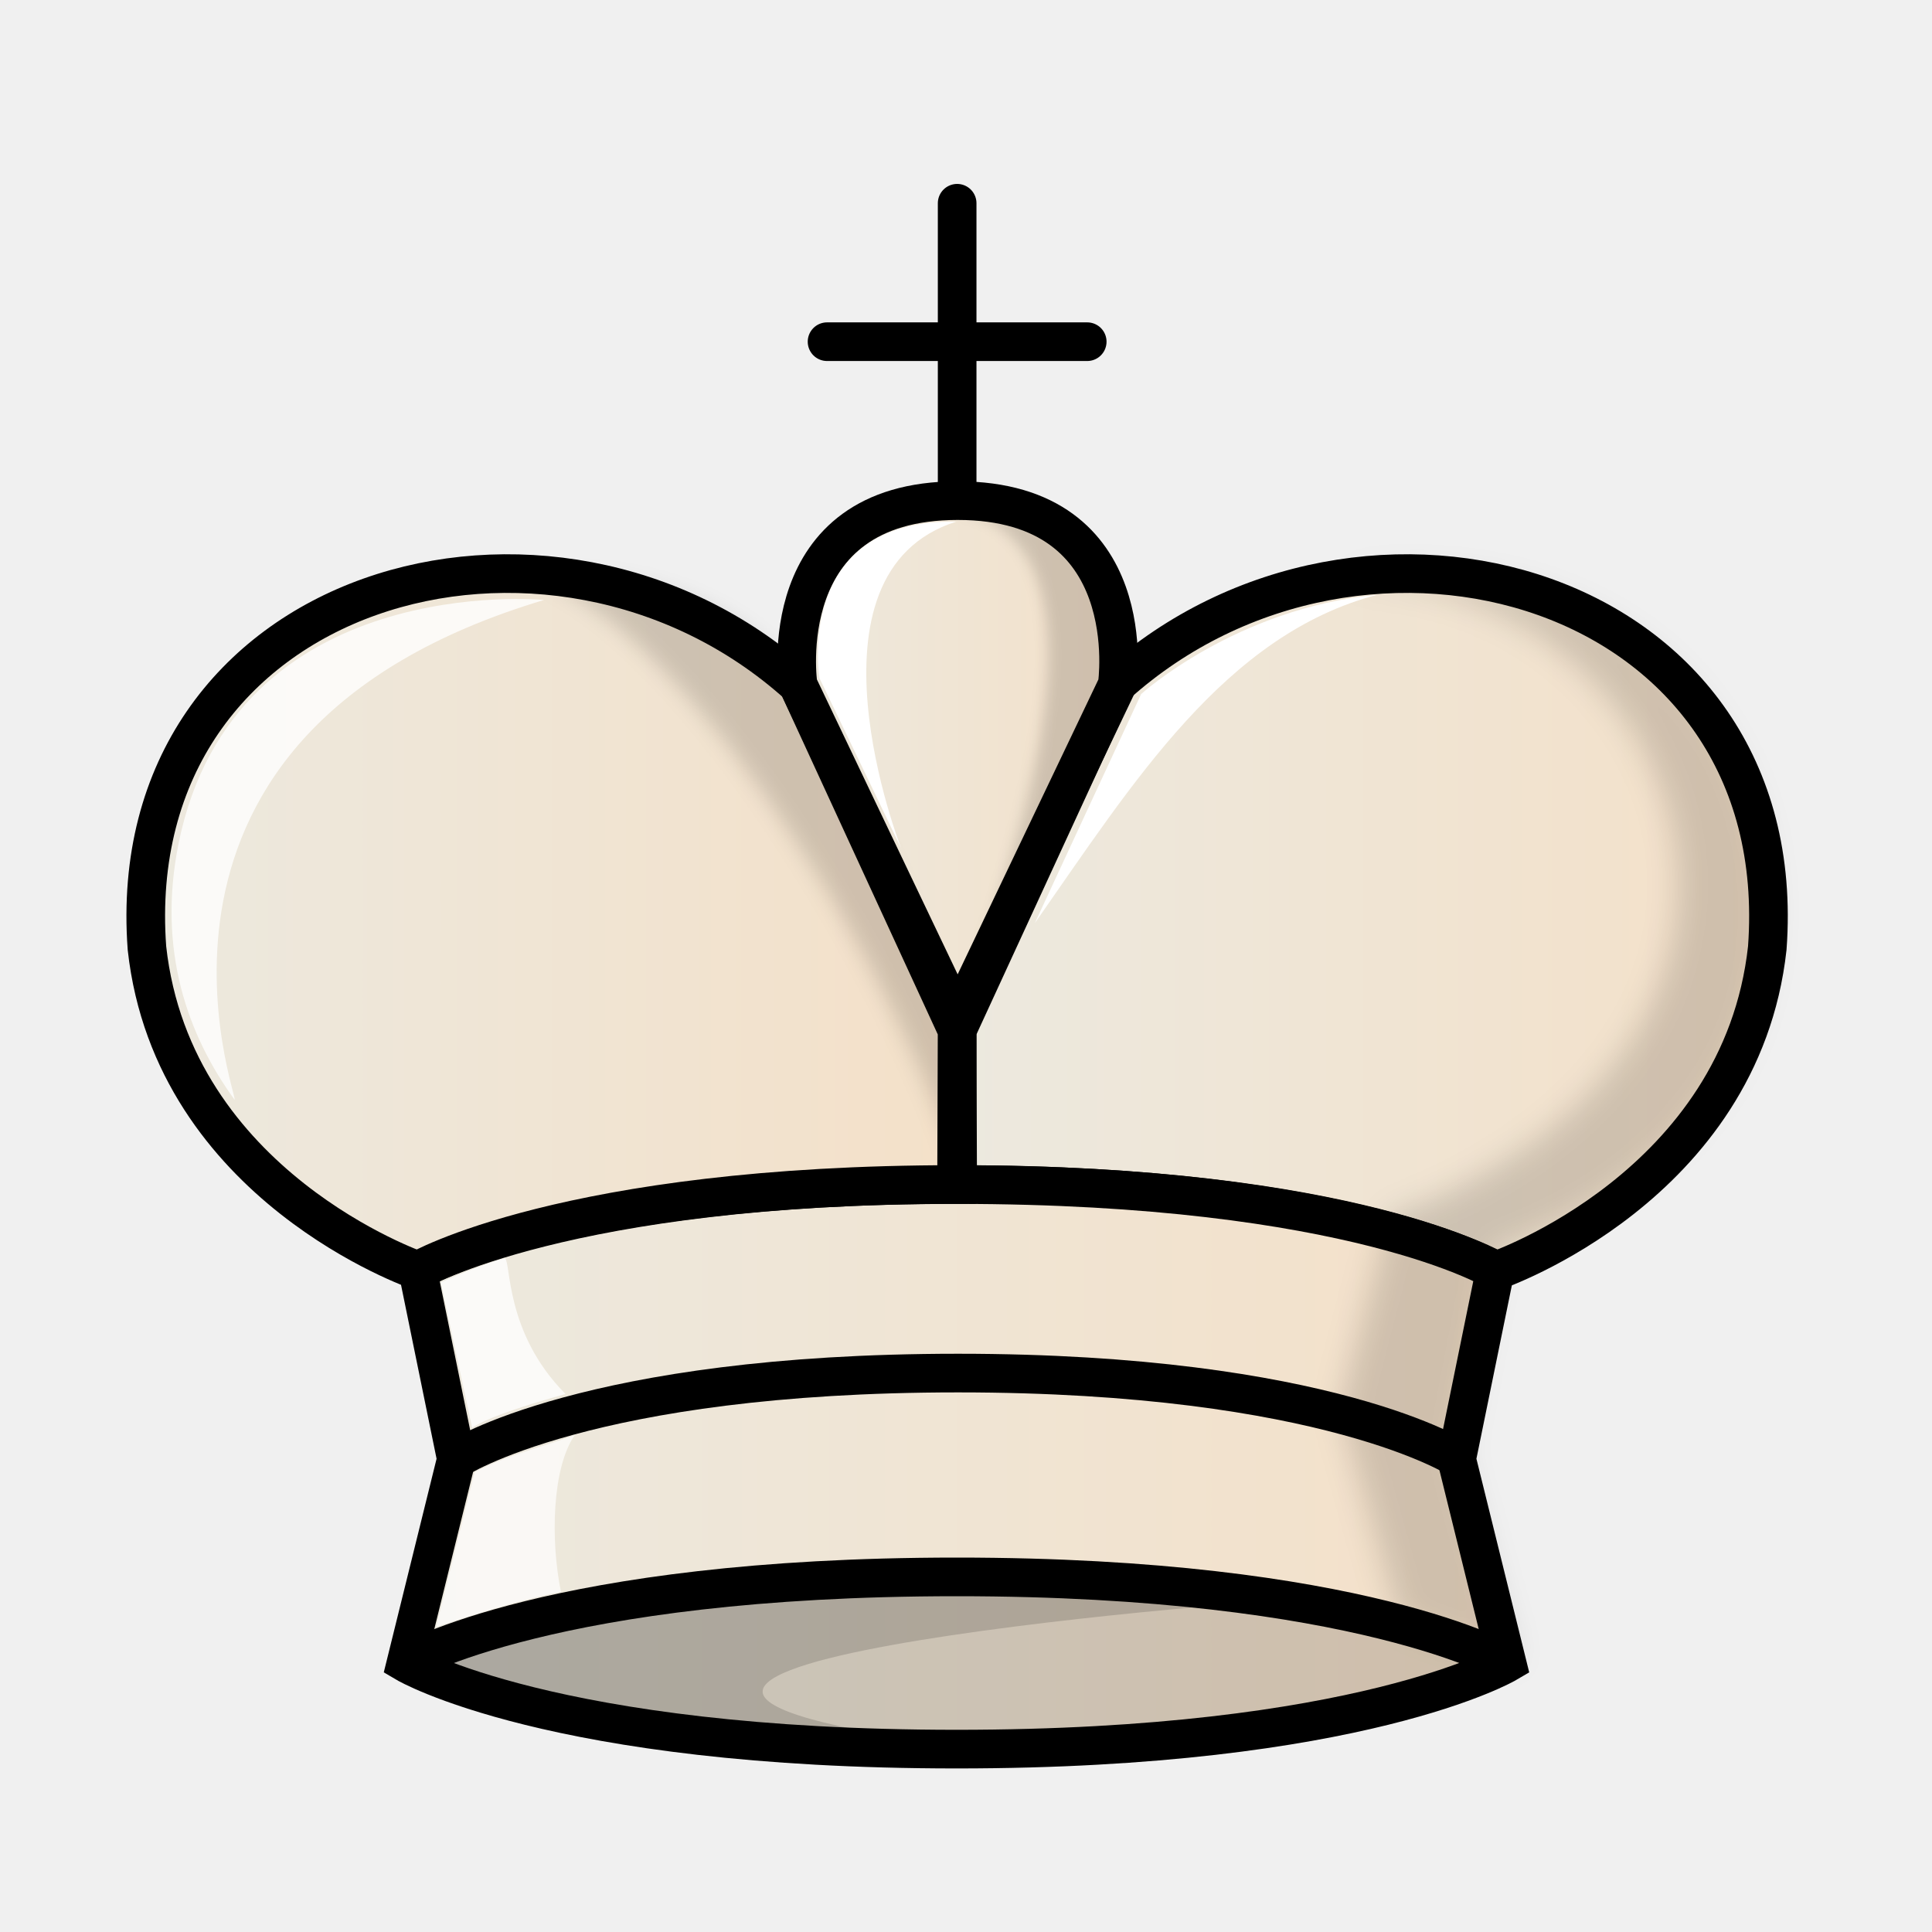
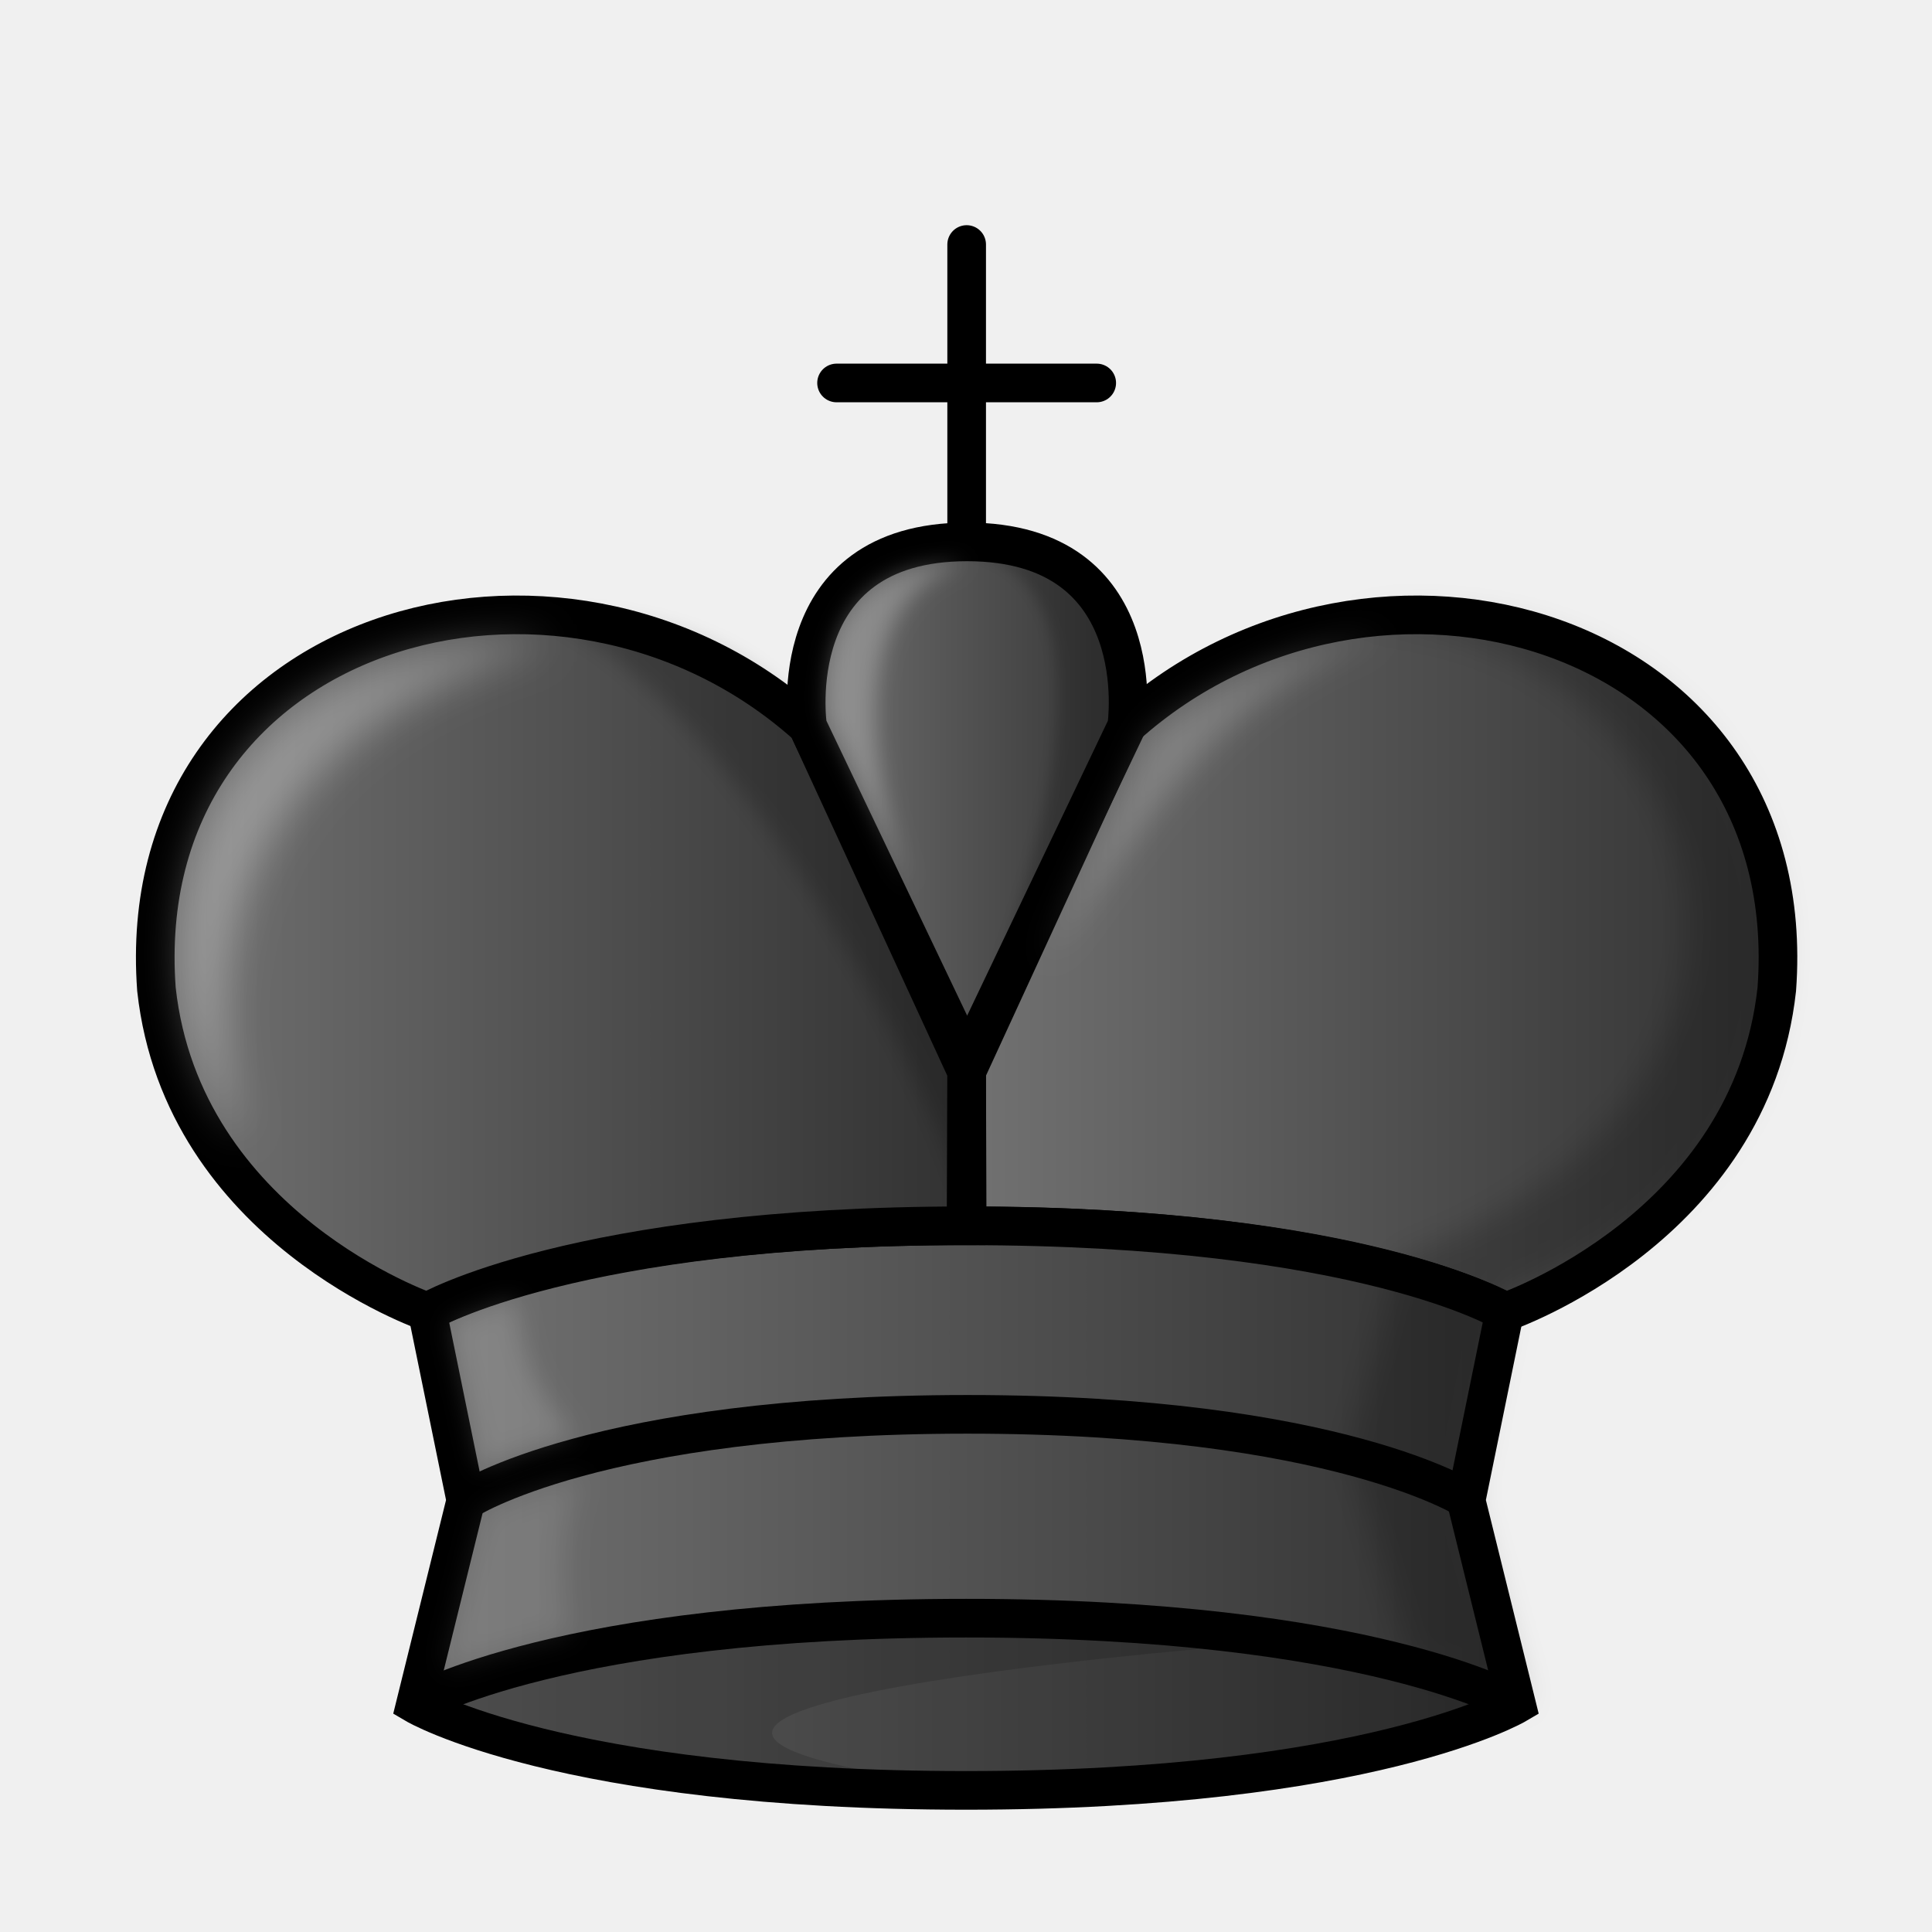
<svg xmlns="http://www.w3.org/2000/svg" xmlns:xlink="http://www.w3.org/1999/xlink" width="50mm" height="50mm" clip-rule="evenodd" fill-rule="evenodd" image-rendering="optimizeQuality" shape-rendering="geometricPrecision" text-rendering="geometricPrecision" version="1.1" viewBox="0 0 50 50">
  <defs>
    <linearGradient id="linearGradient2758" x1="-505.97" x2="-484.22" y1="-408.5" y2="-408.5" gradientTransform="matrix(1.0113 0 0 1.0008 535.97 432.72)" gradientUnits="userSpaceOnUse" xlink:href="#linearGradient1643" />
    <linearGradient id="linearGradient1643" x1="9.241" x2="40.761" y1="27.266" y2="27.266" gradientTransform="matrix(.98495 0 0 .98605 .37559 .64119)" gradientUnits="userSpaceOnUse">
      <stop stop-color="#ece9df" offset="0" />
      <stop stop-color="#f4e0c8" offset="1" />
    </linearGradient>
    <linearGradient id="linearGradient2760" x1="-520.15" x2="-490.84" y1="-394.44" y2="-394.44" gradientTransform="matrix(1.0113 0 0 1.0008 535.97 432.72)" gradientUnits="userSpaceOnUse" xlink:href="#linearGradient1643" />
    <linearGradient id="linearGradient2762" x1="-526.74" x2="-504.98" y1="-408.5" y2="-408.5" gradientTransform="matrix(1.0113 0 0 1.0008 535.97 432.72)" gradientUnits="userSpaceOnUse" xlink:href="#linearGradient1643" />
    <filter id="filter1644-2" x="-.085" y="-.033" width="1.169" height="1.067" color-interpolation-filters="sRGB">
      <feGaussianBlur stdDeviation="0.392" />
    </filter>
    <linearGradient id="linearGradient2764" x1="-510.08" x2="-500.85" y1="-412.72" y2="-412.72" gradientTransform="matrix(1.0113 0 0 1.0008 535.97 432.72)" gradientUnits="userSpaceOnUse" xlink:href="#linearGradient1643" />
    <filter id="filter1894-1" x="-.102" y="-.031" width="1.205" height="1.062" color-interpolation-filters="sRGB">
      <feGaussianBlur stdDeviation="0.172" />
    </filter>
    <filter id="filter1898-0" x="-.058" y="-.041" width="1.117" height="1.081" color-interpolation-filters="sRGB">
      <feGaussianBlur stdDeviation="0.258" />
    </filter>
-     <filter id="filter1644-2-3" x="-.085" y="-.033" width="1.169" height="1.067" color-interpolation-filters="sRGB">
+     <linearGradient id="linearGradient2365" x1="-505.97" x2="-484.22" y1="-408.5" y2="-408.5" gradientTransform="matrix(1.0113 0 0 1.0008 536.22 433.79)" gradientUnits="userSpaceOnUse" xlink:href="#linearGradient2403" />
+     <linearGradient id="linearGradient2403" x1="9.241" x2="40.761" y1="27.266" y2="27.266" gradientTransform="matrix(1.0155 0 0 1.0103 -.38852 .48153)" gradientUnits="userSpaceOnUse">
+       <stop stop-color="#635f5e" style="stop-color:#737373" offset="0" />
+       <stop stop-color="#131111" style="stop-color:#303030" offset="1" />
+     </linearGradient>
+     <linearGradient id="linearGradient2367" x1="-520.15" x2="-490.84" y1="-394.44" y2="-394.44" gradientTransform="matrix(1.0113 0 0 1.0008 536.22 433.79)" gradientUnits="userSpaceOnUse" xlink:href="#linearGradient2403" />
+     <linearGradient id="linearGradient2369" x1="-526.74" x2="-504.98" y1="-408.5" y2="-408.5" gradientTransform="matrix(1.0113 0 0 1.0008 536.22 433.79)" gradientUnits="userSpaceOnUse" xlink:href="#linearGradient2403" />
+     <filter id="filter1644-2-3-9" x="-.085" y="-.033" width="1.169" height="1.067" color-interpolation-filters="sRGB">
      <feGaussianBlur stdDeviation="0.392" />
    </filter>
-     <filter id="filter1894-1-5" x="-.102" y="-.031" width="1.205" height="1.062" color-interpolation-filters="sRGB">
+     <linearGradient id="linearGradient2371" x1="-510.08" x2="-500.85" y1="-412.72" y2="-412.72" gradientTransform="matrix(1.0113 0 0 1.0008 536.22 433.79)" gradientUnits="userSpaceOnUse" xlink:href="#linearGradient2403" />
+     <filter id="filter1894-1-5-5" x="-.102" y="-.031" width="1.205" height="1.062" color-interpolation-filters="sRGB">
      <feGaussianBlur stdDeviation="0.172" />
    </filter>
-     <filter id="filter1898-0-4" x="-.058" y="-.041" width="1.117" height="1.081" color-interpolation-filters="sRGB">
+     <filter id="filter1898-0-4-1" x="-.058" y="-.041" width="1.117" height="1.081" color-interpolation-filters="sRGB">
      <feGaussianBlur stdDeviation="0.258" />
    </filter>
+     <filter id="filter2385" x="-.127" y="-.094" width="1.253" height="1.188" style="color-interpolation-filters:sRGB">
+       <feGaussianBlur stdDeviation="0.508" />
+     </filter>
+     <filter id="filter2393" x="-.182" y="-.077" width="1.363" height="1.154" style="color-interpolation-filters:sRGB">
+       <feGaussianBlur stdDeviation="0.271" />
+     </filter>
+     <filter id="filter2389" x="-.106" y="-.11" width="1.212" height="1.221" style="color-interpolation-filters:sRGB">
+       <feGaussianBlur stdDeviation="0.391" />
+     </filter>
+     <filter id="filter2377" x="-.229" y="-.165" width="1.458" height="1.331" style="color-interpolation-filters:sRGB">
+       <feGaussianBlur stdDeviation="0.342" />
+     </filter>
+     <filter id="filter2373" x="-.227" y="-.166" width="1.454" height="1.333" style="color-interpolation-filters:sRGB">
+       <feGaussianBlur stdDeviation="0.305" />
+     </filter>
  </defs>
-   <path d="m28.886 17.724c6.387-5.741 17.544-2.606 16.851 6.812-0.679 6.17-7.013 8.347-7.013 8.347s-3.827-2.228-13.94-2.228l-0.014-3.993z" fill="url(#linearGradient2758)" fill-rule="evenodd" style="clip-rule:evenodd;fill:url(#linearGradient2758);image-rendering:optimizeQuality;shape-rendering:geometricPrecision;stroke:#000000" />
-   <path d="m37.697 37.763 1.304 5.276s-3.779 2.228-14.247 2.228c-10.468-2e-4 -14.247-2.228-14.247-2.228l1.304-5.276-0.997-4.878s3.645-2.228 13.941-2.228c10.295-9e-5 13.939 2.228 13.939 2.228z" fill="url(#linearGradient2760)" fill-rule="evenodd" style="clip-rule:evenodd;fill:url(#linearGradient2760);image-rendering:optimizeQuality;shape-rendering:geometricPrecision;stroke:#000000" />
-   <path d="m10.508 43.038s3.779-2.228 14.248-2.228c10.469-8e-5 14.248 2.228 14.248 2.228" fill="none" image-rendering="optimizeQuality" style="clip-rule:evenodd;fill-rule:evenodd;shape-rendering:geometricPrecision;stroke:#000000" />
-   <path d="m11.812 37.763s3.394-2.228 12.978-2.228c9.584-9e-5 12.977 2.228 12.977 2.228" fill="none" image-rendering="optimizeQuality" style="clip-rule:evenodd;fill-rule:evenodd;shape-rendering:geometricPrecision;stroke:#000000" />
-   <path d="m20.654 17.724c-6.387-5.741-17.544-2.606-16.851 6.812 0.679 6.17 7.013 8.347 7.013 8.347s3.827-2.228 13.94-2.228l0.014-3.993z" fill="url(#linearGradient2762)" stroke="#000000" style="clip-rule:evenodd;fill-rule:evenodd;fill:url(#linearGradient2762);image-rendering:optimizeQuality;shape-rendering:geometricPrecision" />
-   <path d="m21.404 8.843h6.733m-3.366-3.583v7.981" fill="#59917a" image-rendering="optimizeQuality" stroke="#000000" stroke-linecap="round" stroke-linejoin="round" style="clip-rule:evenodd;fill-rule:evenodd;shape-rendering:geometricPrecision" />
-   <path transform="matrix(1.0113 0 0 1.0008 535.97 432.72)" d="m-494.08-417.53c-0.555 4e-3 -1.133 0.051-1.732 0.146 9.088-0.224 13.443 11.958 1.394 16.485l-1.272 4.958 1.526 5.482 2.961 1.105-1.489-5.468 0.987-5.207s6.273-1.782 6.934-7.821c0.506-4.624-2.547-9.727-9.309-9.679z" filter="url(#filter1644-2)" image-rendering="optimizeQuality" opacity=".25" style="clip-rule:evenodd;fill-rule:evenodd;filter:url(#filter1644-2-3);mix-blend-mode:normal;opacity:.15;shape-rendering:geometricPrecision" />
-   <path d="m20.654 17.724 4.13 8.653 4.13-8.653s0.703-4.768-4.13-4.768c-4.833 0-4.13 4.768-4.13 4.768z" fill="url(#linearGradient2764)" image-rendering="optimizeQuality" stroke="#000000" stroke-linejoin="round" style="clip-rule:evenodd;fill-rule:evenodd;fill:url(#linearGradient2764);shape-rendering:geometricPrecision" />
-   <path transform="matrix(1.0113 0 0 1.0008 535.97 432.72)" d="m-505.48-419.2c4.757 0.97 0.867 10.52 0.016 13.186 0.024 0.025 3.078-5.404 4.02-8.913 0.089-4.505-3.867-4.393-4.036-4.273z" filter="url(#filter1894-1)" image-rendering="optimizeQuality" opacity=".25" style="clip-rule:evenodd;fill-rule:evenodd;filter:url(#filter1894-1-5);mix-blend-mode:normal;opacity:.15;shape-rendering:geometricPrecision" />
-   <path transform="matrix(1.0113 0 0 1.0008 535.97 432.72)" d="m-505.49-402.26-9.1e-4 -0.075c9.1e-4 0.075 0.016-3.395 0.016-3.395s-2.681-6.896-4.052-8.914c-1.333-1.964-3.778-2.929-6.565-2.784 3.972 1.765 8.937 10.029 10.602 15.169z" filter="url(#filter1898-0)" image-rendering="optimizeQuality" opacity=".25" style="clip-rule:evenodd;fill-rule:evenodd;filter:url(#filter1898-0-4);mix-blend-mode:normal;opacity:.15;shape-rendering:geometricPrecision" />
-   <path d="m6.069 28.459c-1.196-1.647-2.011-3.85-1.446-6.636 1.437-7.074 9.457-6.296 9.457-6.296-11.595 3.468-7.872 12.962-8.011 12.932z" style="clip-rule:evenodd;fill-rule:evenodd;fill:#ffffff;image-rendering:optimizeQuality;opacity:.8;shape-rendering:geometricPrecision" />
-   <path d="m23.324 21.957-2.114-4.402s-0.691-4.12 3.54-4.056c-4.213 1.331-1.427 8.459-1.427 8.459z" style="clip-rule:evenodd;fill-rule:evenodd;fill:#ffffff;image-rendering:optimizeQuality;shape-rendering:geometricPrecision" />
-   <path d="m26.781 23.891 2.752-5.929s2.447-2.224 6.116-2.571c-3.947 1.032-6.33 4.875-8.868 8.5z" style="clip-rule:evenodd;fill-rule:evenodd;fill:#ffffff;image-rendering:optimizeQuality;shape-rendering:geometricPrecision" />
-   <path d="m25.072 40.856c-10.311 1e-4 -14.564 2.183-14.564 2.183s4.253 2.183 14.564 2.183h0.021c-15.441-1.99 7.315-3.803 8.284-3.811-2.173-0.316-4.917-0.554-8.305-0.554z" image-rendering="optimizeQuality" opacity=".2" style="clip-rule:evenodd;fill-rule:evenodd;opacity:.15;shape-rendering:geometricPrecision" />
-   <path d="m24.755 45.228c-9.241 8e-5 -13.744-2.209-13.744-2.209s4.503-2.209 13.744-2.209c9.241-8e-5 13.744 2.209 13.744 2.209s-4.503 2.209-13.744 2.209z" image-rendering="optimizeQuality" opacity=".2" stroke="#000000" style="clip-rule:evenodd;fill-rule:evenodd;opacity:.15;shape-rendering:geometricPrecision;stroke-width:0" />
-   <path d="m12.283 38.101c0.85-0.45 1.729-0.643 2.593-0.962-0.588 0.841-0.634 2.724-0.357 4.062 0 0-0.892 0.124-3.232 0.904z" fill="#ffffff" image-rendering="optimizeQuality" opacity=".7" style="clip-rule:evenodd;fill-rule:evenodd;shape-rendering:geometricPrecision" />
-   <path d="m12.219 36.953s0.301-0.288 2.416-0.877c-1.591-1.601-1.4-3.446-1.575-3.516-0.567 0.168-1.112 0.389-1.65 0.627z" fill="#ffffff" image-rendering="optimizeQuality" opacity=".9" style="clip-rule:evenodd;fill-rule:evenodd;opacity:.8;shape-rendering:geometricPrecision" />
+   <path d="m29.132 18.792c6.387-5.741 17.544-2.606 16.851 6.812-0.679 6.17-7.013 8.347-7.013 8.347s-3.827-2.228-13.94-2.228l-0.014-3.993z" fill="url(#linearGradient2758)" fill-rule="evenodd" style="clip-rule:evenodd;fill:url(#linearGradient2365);image-rendering:optimizeQuality;shape-rendering:geometricPrecision;stroke:#000000" />
+   <path d="m37.942 38.831 1.304 5.276s-3.779 2.228-14.247 2.228c-10.468-2e-4 -14.247-2.228-14.247-2.228l1.304-5.276-0.997-4.878s3.645-2.228 13.941-2.228c10.295-9e-5 13.939 2.228 13.939 2.228z" fill="url(#linearGradient2760)" fill-rule="evenodd" style="clip-rule:evenodd;fill:url(#linearGradient2367);image-rendering:optimizeQuality;shape-rendering:geometricPrecision;stroke:#000000" />
+   <path d="m10.754 44.106s3.779-2.228 14.248-2.228c10.469-8e-5 14.248 2.228 14.248 2.228" fill="none" image-rendering="optimizeQuality" style="clip-rule:evenodd;fill-rule:evenodd;shape-rendering:geometricPrecision;stroke:#000000" />
+   <path d="m12.058 38.831s3.394-2.228 12.978-2.228c9.584-9e-5 12.977 2.228 12.977 2.228" fill="none" image-rendering="optimizeQuality" style="clip-rule:evenodd;fill-rule:evenodd;shape-rendering:geometricPrecision;stroke:#000000" />
+   <path d="m20.9 18.792c-6.387-5.741-17.544-2.606-16.851 6.812 0.679 6.17 7.013 8.347 7.013 8.347s3.827-2.228 13.94-2.228l0.014-3.993z" fill="url(#linearGradient2762)" stroke="#000000" style="clip-rule:evenodd;fill-rule:evenodd;fill:url(#linearGradient2369);image-rendering:optimizeQuality;shape-rendering:geometricPrecision" />
+   <path d="m21.65 9.911h6.733m-3.366-3.583v7.981" fill="#59917a" image-rendering="optimizeQuality" stroke="#000000" stroke-linecap="round" stroke-linejoin="round" style="clip-rule:evenodd;fill-rule:evenodd;shape-rendering:geometricPrecision" />
+   <path transform="matrix(1.0113 0 0 1.0008 536.22 433.79)" d="m-494.08-417.53c-0.555 4e-3 -1.133 0.051-1.732 0.146 9.088-0.224 13.443 11.958 1.394 16.485l-1.272 4.958 1.526 5.482 2.961 1.105-1.489-5.468 0.987-5.207s6.273-1.782 6.934-7.821c0.506-4.624-2.547-9.727-9.309-9.679z" filter="url(#filter1644-2)" image-rendering="optimizeQuality" opacity=".25" style="clip-rule:evenodd;fill-rule:evenodd;filter:url(#filter1644-2-3-9);mix-blend-mode:normal;opacity:.2;shape-rendering:geometricPrecision" />
+   <path d="m20.9 18.792 4.13 8.653 4.13-8.653s0.703-4.768-4.13-4.768c-4.833 0-4.13 4.768-4.13 4.768z" fill="url(#linearGradient2764)" image-rendering="optimizeQuality" stroke="#000000" stroke-linejoin="round" style="clip-rule:evenodd;fill-rule:evenodd;fill:url(#linearGradient2371);shape-rendering:geometricPrecision" />
+   <path transform="matrix(1.0113 0 0 1.0008 536.22 433.79)" d="m-505.48-419.2c4.757 0.97 0.867 10.52 0.016 13.186 0.024 0.025 3.078-5.404 4.02-8.913 0.089-4.505-3.867-4.393-4.036-4.273z" filter="url(#filter1894-1)" image-rendering="optimizeQuality" opacity=".25" style="clip-rule:evenodd;fill-rule:evenodd;filter:url(#filter1894-1-5-5);mix-blend-mode:normal;opacity:.2;shape-rendering:geometricPrecision" />
+   <path transform="matrix(1.0113 0 0 1.0008 536.22 433.79)" d="m-505.49-402.26-9.1e-4 -0.075c9.1e-4 0.075 0.016-3.395 0.016-3.395s-2.681-6.896-4.052-8.914c-1.333-1.964-3.778-2.929-6.565-2.784 3.972 1.765 8.937 10.029 10.602 15.169z" filter="url(#filter1898-0)" image-rendering="optimizeQuality" opacity=".25" style="clip-rule:evenodd;fill-rule:evenodd;filter:url(#filter1898-0-4-1);mix-blend-mode:normal;opacity:.2;shape-rendering:geometricPrecision" />
+   <path d="m6.314 29.527c-1.196-1.647-2.011-3.85-1.446-6.636 1.437-7.074 9.457-6.296 9.457-6.296-11.595 3.468-7.872 12.962-8.011 12.932z" style="clip-rule:evenodd;fill-rule:evenodd;fill:#ffffff;filter:url(#filter2385);image-rendering:optimizeQuality;opacity:.3;shape-rendering:geometricPrecision" />
+   <path d="m23.57 23.025-2.114-4.402s-0.691-4.12 3.54-4.056c-4.213 1.331-1.427 8.459-1.427 8.459z" style="clip-rule:evenodd;fill-rule:evenodd;fill:#ffffff;filter:url(#filter2393);image-rendering:optimizeQuality;opacity:.25;shape-rendering:geometricPrecision" />
+   <path d="m27.026 24.959 2.752-5.929s2.447-2.224 6.116-2.571c-3.947 1.032-6.33 4.875-8.868 8.5z" style="clip-rule:evenodd;fill-rule:evenodd;fill:#ffffff;filter:url(#filter2389);image-rendering:optimizeQuality;opacity:.2;shape-rendering:geometricPrecision" />
+   <path d="m25.318 41.924c-10.311 1e-4 -14.564 2.183-14.564 2.183s4.253 2.183 14.564 2.183h0.021c-15.441-1.99 7.315-3.803 8.284-3.811-2.173-0.316-4.917-0.554-8.305-0.554z" image-rendering="optimizeQuality" opacity=".2" style="clip-rule:evenodd;fill-rule:evenodd;opacity:.15;shape-rendering:geometricPrecision" />
+   <path d="m25 46.296c-9.241 8e-5 -13.744-2.209-13.744-2.209s4.503-2.209 13.744-2.209c9.241-8e-5 13.744 2.209 13.744 2.209s-4.503 2.209-13.744 2.209z" image-rendering="optimizeQuality" opacity=".2" stroke="#000000" style="clip-rule:evenodd;fill-rule:evenodd;opacity:.2;shape-rendering:geometricPrecision;stroke-width:0" />
+   <path d="m12.528 39.169c0.85-0.45 1.729-0.643 2.593-0.962-0.588 0.841-0.634 2.724-0.357 4.062 0 0-0.892 0.124-3.232 0.904z" fill="#ffffff" image-rendering="optimizeQuality" opacity=".7" style="clip-rule:evenodd;fill-rule:evenodd;filter:url(#filter2377);opacity:.1;shape-rendering:geometricPrecision" />
+   <path d="m12.464 38.021s0.301-0.288 2.416-0.877c-1.591-1.601-1.4-3.446-1.575-3.516-0.567 0.168-1.112 0.389-1.65 0.627z" fill="#ffffff" image-rendering="optimizeQuality" opacity=".9" style="clip-rule:evenodd;fill-rule:evenodd;filter:url(#filter2373);opacity:.15;shape-rendering:geometricPrecision" />
</svg>
